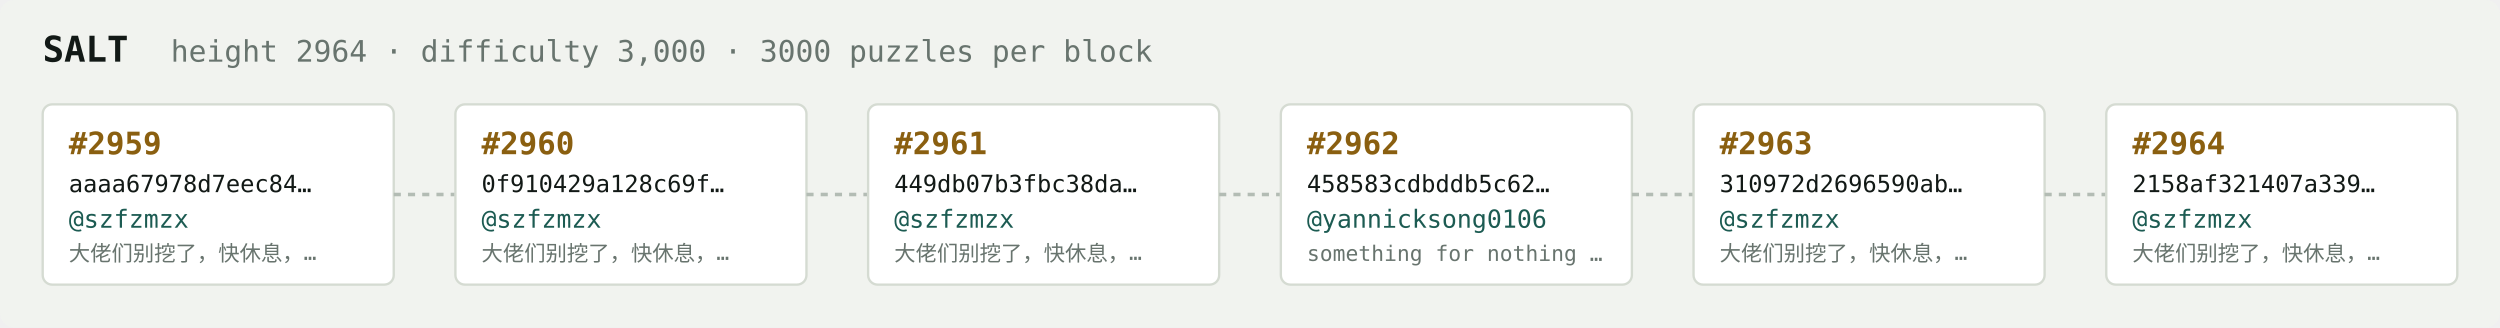
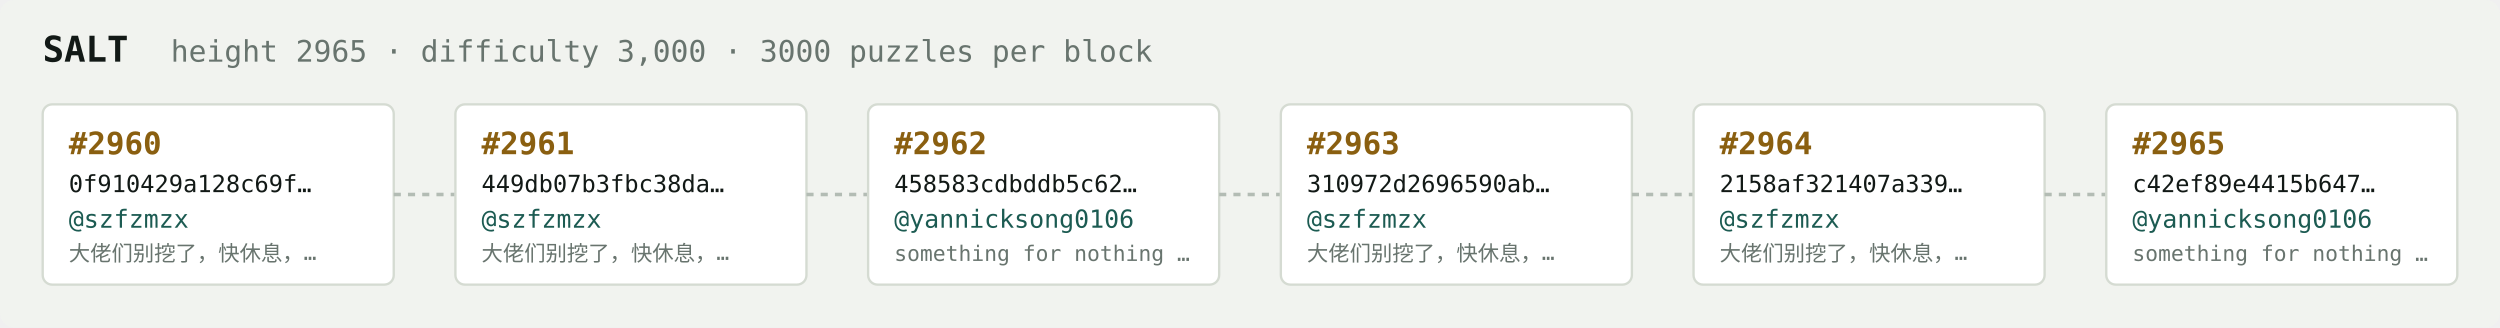
<svg xmlns="http://www.w3.org/2000/svg" width="1054" height="138" viewBox="0 0 1054 138" font-family="ui-monospace,SFMono-Regular,Menlo,monospace">
  <rect fill="#f1f3ef" width="1054" height="138" rx="6" />
  <text x="18" y="26" fill="#121916" font-size="15" font-weight="700">SALT</text>
-   <text x="72" y="26" fill="#68746e" font-size="12.5">height 2964 · difficulty 3,000 · 3000 puzzles per block</text>
+   <text x="72" y="26" fill="#68746e" font-size="12.5">height 2965 · difficulty 3,000 · 3000 puzzles per block</text>
  <rect x="18" y="44" width="148" height="76" rx="4" fill="#ffffff" stroke="#d5dbd2" stroke-width="1" />
-   <text x="29" y="65" fill="#8a5f10" font-size="13" font-weight="700">#2959</text>
-   <text x="29" y="81" fill="#121916" font-size="10">aaaa67978d7eec84…</text>
+   <text x="29" y="65" fill="#8a5f10" font-size="13" font-weight="700">#2960</text>
+   <text x="29" y="81" fill="#121916" font-size="10">0f910429a128c69f…</text>
  <text x="29" y="96" fill="#1c5b52" font-size="10.5">@szfzmzx</text>
  <text x="29" y="110" fill="#68746e" font-size="9">大佬们别挖了，快休息，…</text>
  <line x1="166" y1="82.0" x2="192" y2="82.0" stroke="#b3bcb4" stroke-width="1.5" stroke-dasharray="3 3" />
  <rect x="192" y="44" width="148" height="76" rx="4" fill="#ffffff" stroke="#d5dbd2" stroke-width="1" />
-   <text x="203" y="65" fill="#8a5f10" font-size="13" font-weight="700">#2960</text>
-   <text x="203" y="81" fill="#121916" font-size="10">0f910429a128c69f…</text>
+   <text x="203" y="65" fill="#8a5f10" font-size="13" font-weight="700">#2961</text>
+   <text x="203" y="81" fill="#121916" font-size="10">449db07b3fbc38da…</text>
  <text x="203" y="96" fill="#1c5b52" font-size="10.5">@szfzmzx</text>
  <text x="203" y="110" fill="#68746e" font-size="9">大佬们别挖了，快休息，…</text>
  <line x1="340" y1="82.0" x2="366" y2="82.0" stroke="#b3bcb4" stroke-width="1.5" stroke-dasharray="3 3" />
  <rect x="366" y="44" width="148" height="76" rx="4" fill="#ffffff" stroke="#d5dbd2" stroke-width="1" />
-   <text x="377" y="65" fill="#8a5f10" font-size="13" font-weight="700">#2961</text>
-   <text x="377" y="81" fill="#121916" font-size="10">449db07b3fbc38da…</text>
-   <text x="377" y="96" fill="#1c5b52" font-size="10.5">@szfzmzx</text>
-   <text x="377" y="110" fill="#68746e" font-size="9">大佬们别挖了，快休息，…</text>
+   <text x="377" y="65" fill="#8a5f10" font-size="13" font-weight="700">#2962</text>
+   <text x="377" y="81" fill="#121916" font-size="10">458583cdbddb5c62…</text>
+   <text x="377" y="96" fill="#1c5b52" font-size="10.5">@yannicksong0106</text>
+   <text x="377" y="110" fill="#68746e" font-size="9">something for nothing …</text>
  <line x1="514" y1="82.0" x2="540" y2="82.0" stroke="#b3bcb4" stroke-width="1.5" stroke-dasharray="3 3" />
  <rect x="540" y="44" width="148" height="76" rx="4" fill="#ffffff" stroke="#d5dbd2" stroke-width="1" />
-   <text x="551" y="65" fill="#8a5f10" font-size="13" font-weight="700">#2962</text>
-   <text x="551" y="81" fill="#121916" font-size="10">458583cdbddb5c62…</text>
-   <text x="551" y="96" fill="#1c5b52" font-size="10.5">@yannicksong0106</text>
-   <text x="551" y="110" fill="#68746e" font-size="9">something for nothing …</text>
+   <text x="551" y="65" fill="#8a5f10" font-size="13" font-weight="700">#2963</text>
+   <text x="551" y="81" fill="#121916" font-size="10">310972d2696590ab…</text>
+   <text x="551" y="96" fill="#1c5b52" font-size="10.5">@szfzmzx</text>
+   <text x="551" y="110" fill="#68746e" font-size="9">大佬们别挖了，快休息，…</text>
  <line x1="688" y1="82.0" x2="714" y2="82.0" stroke="#b3bcb4" stroke-width="1.5" stroke-dasharray="3 3" />
  <rect x="714" y="44" width="148" height="76" rx="4" fill="#ffffff" stroke="#d5dbd2" stroke-width="1" />
-   <text x="725" y="65" fill="#8a5f10" font-size="13" font-weight="700">#2963</text>
-   <text x="725" y="81" fill="#121916" font-size="10">310972d2696590ab…</text>
+   <text x="725" y="65" fill="#8a5f10" font-size="13" font-weight="700">#2964</text>
+   <text x="725" y="81" fill="#121916" font-size="10">2158af321407a339…</text>
  <text x="725" y="96" fill="#1c5b52" font-size="10.5">@szfzmzx</text>
  <text x="725" y="110" fill="#68746e" font-size="9">大佬们别挖了，快休息，…</text>
  <line x1="862" y1="82.0" x2="888" y2="82.0" stroke="#b3bcb4" stroke-width="1.5" stroke-dasharray="3 3" />
  <rect x="888" y="44" width="148" height="76" rx="4" fill="#ffffff" stroke="#d5dbd2" stroke-width="1" />
-   <text x="899" y="65" fill="#8a5f10" font-size="13" font-weight="700">#2964</text>
-   <text x="899" y="81" fill="#121916" font-size="10">2158af321407a339…</text>
-   <text x="899" y="96" fill="#1c5b52" font-size="10.5">@szfzmzx</text>
-   <text x="899" y="110" fill="#68746e" font-size="9">大佬们别挖了，快休息，…</text>
+   <text x="899" y="65" fill="#8a5f10" font-size="13" font-weight="700">#2965</text>
+   <text x="899" y="81" fill="#121916" font-size="10">c42ef89e4415b647…</text>
+   <text x="899" y="96" fill="#1c5b52" font-size="10.5">@yannicksong0106</text>
+   <text x="899" y="110" fill="#68746e" font-size="9">something for nothing …</text>
</svg>
